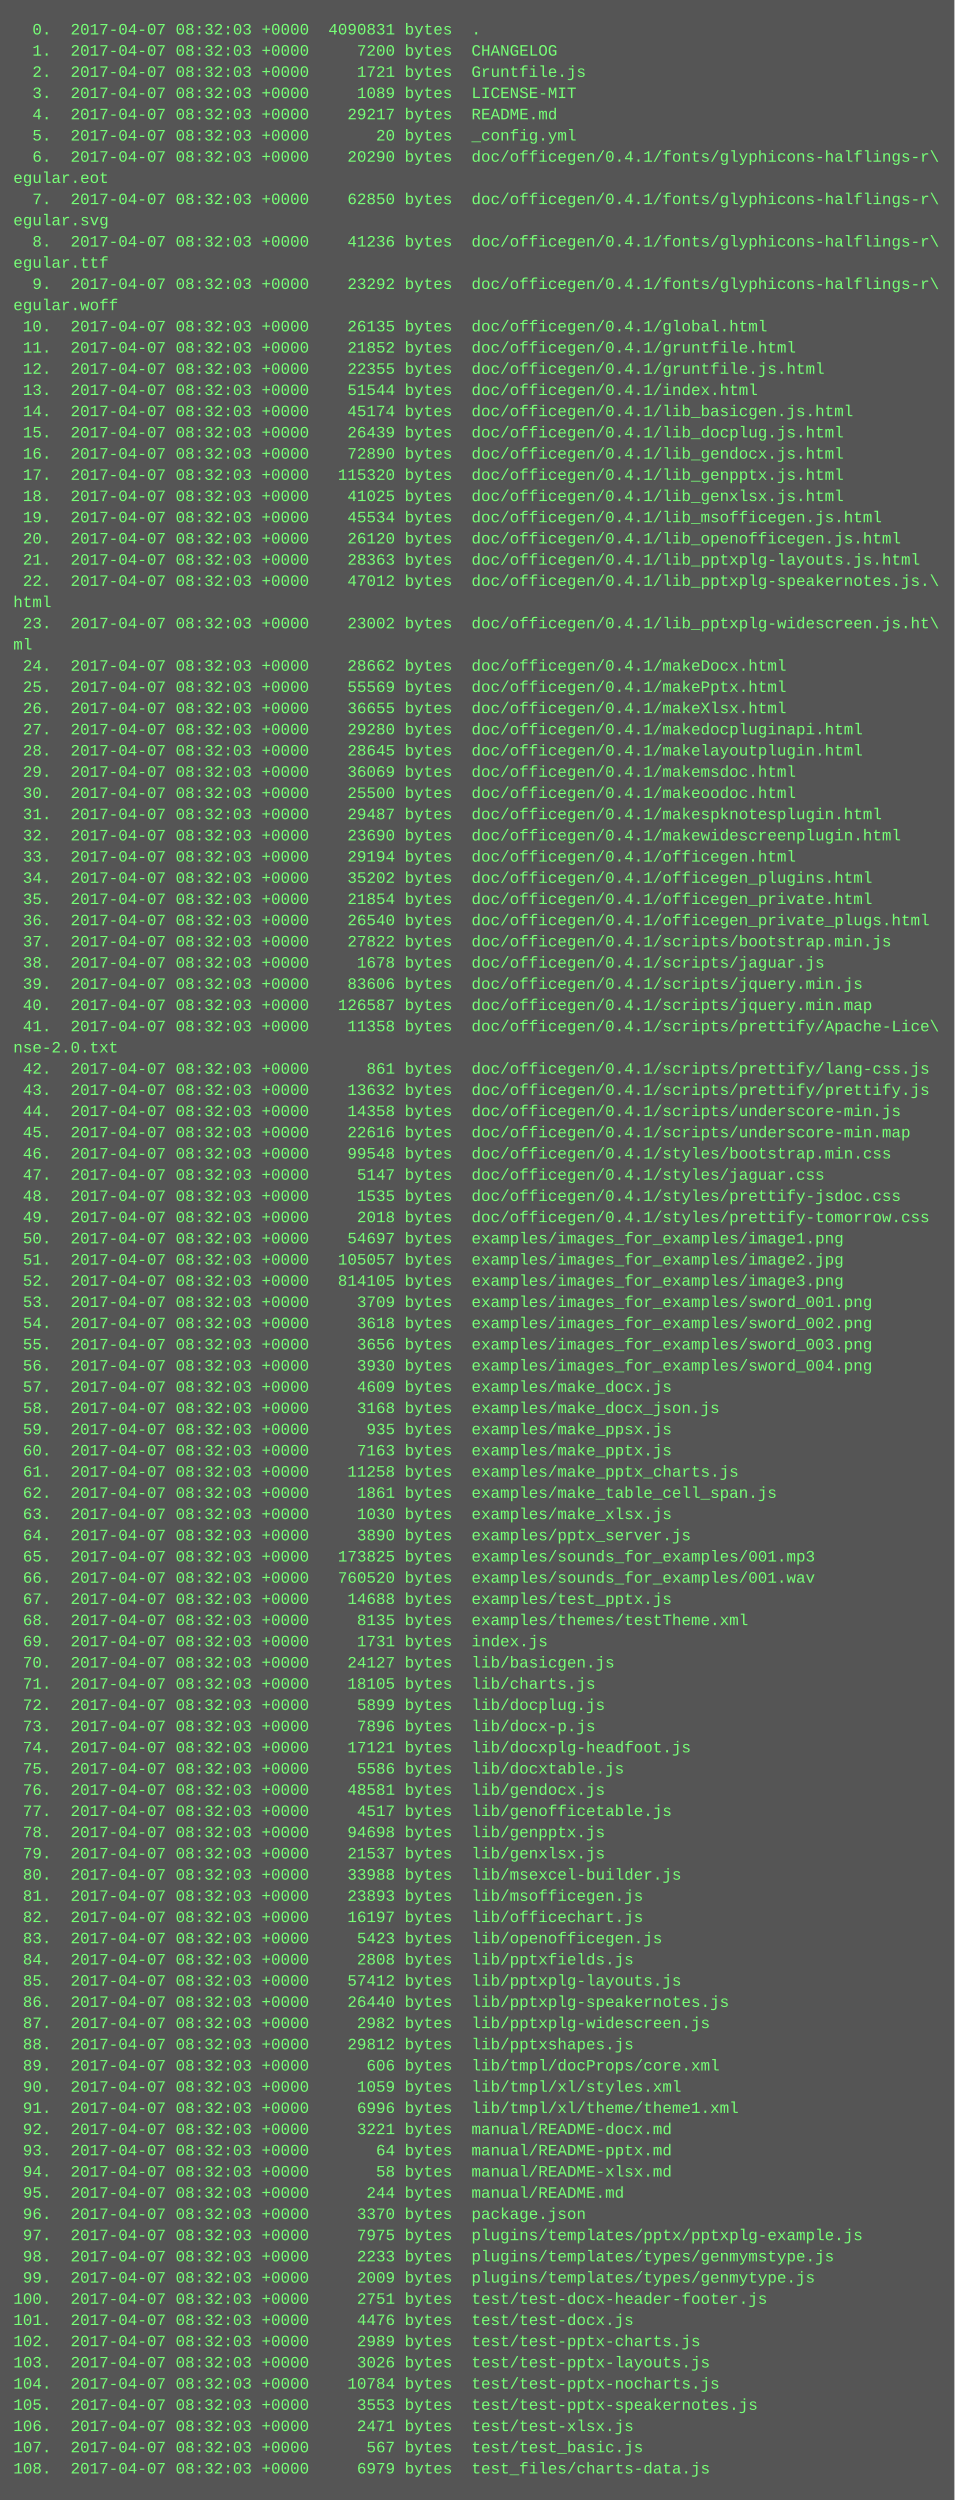
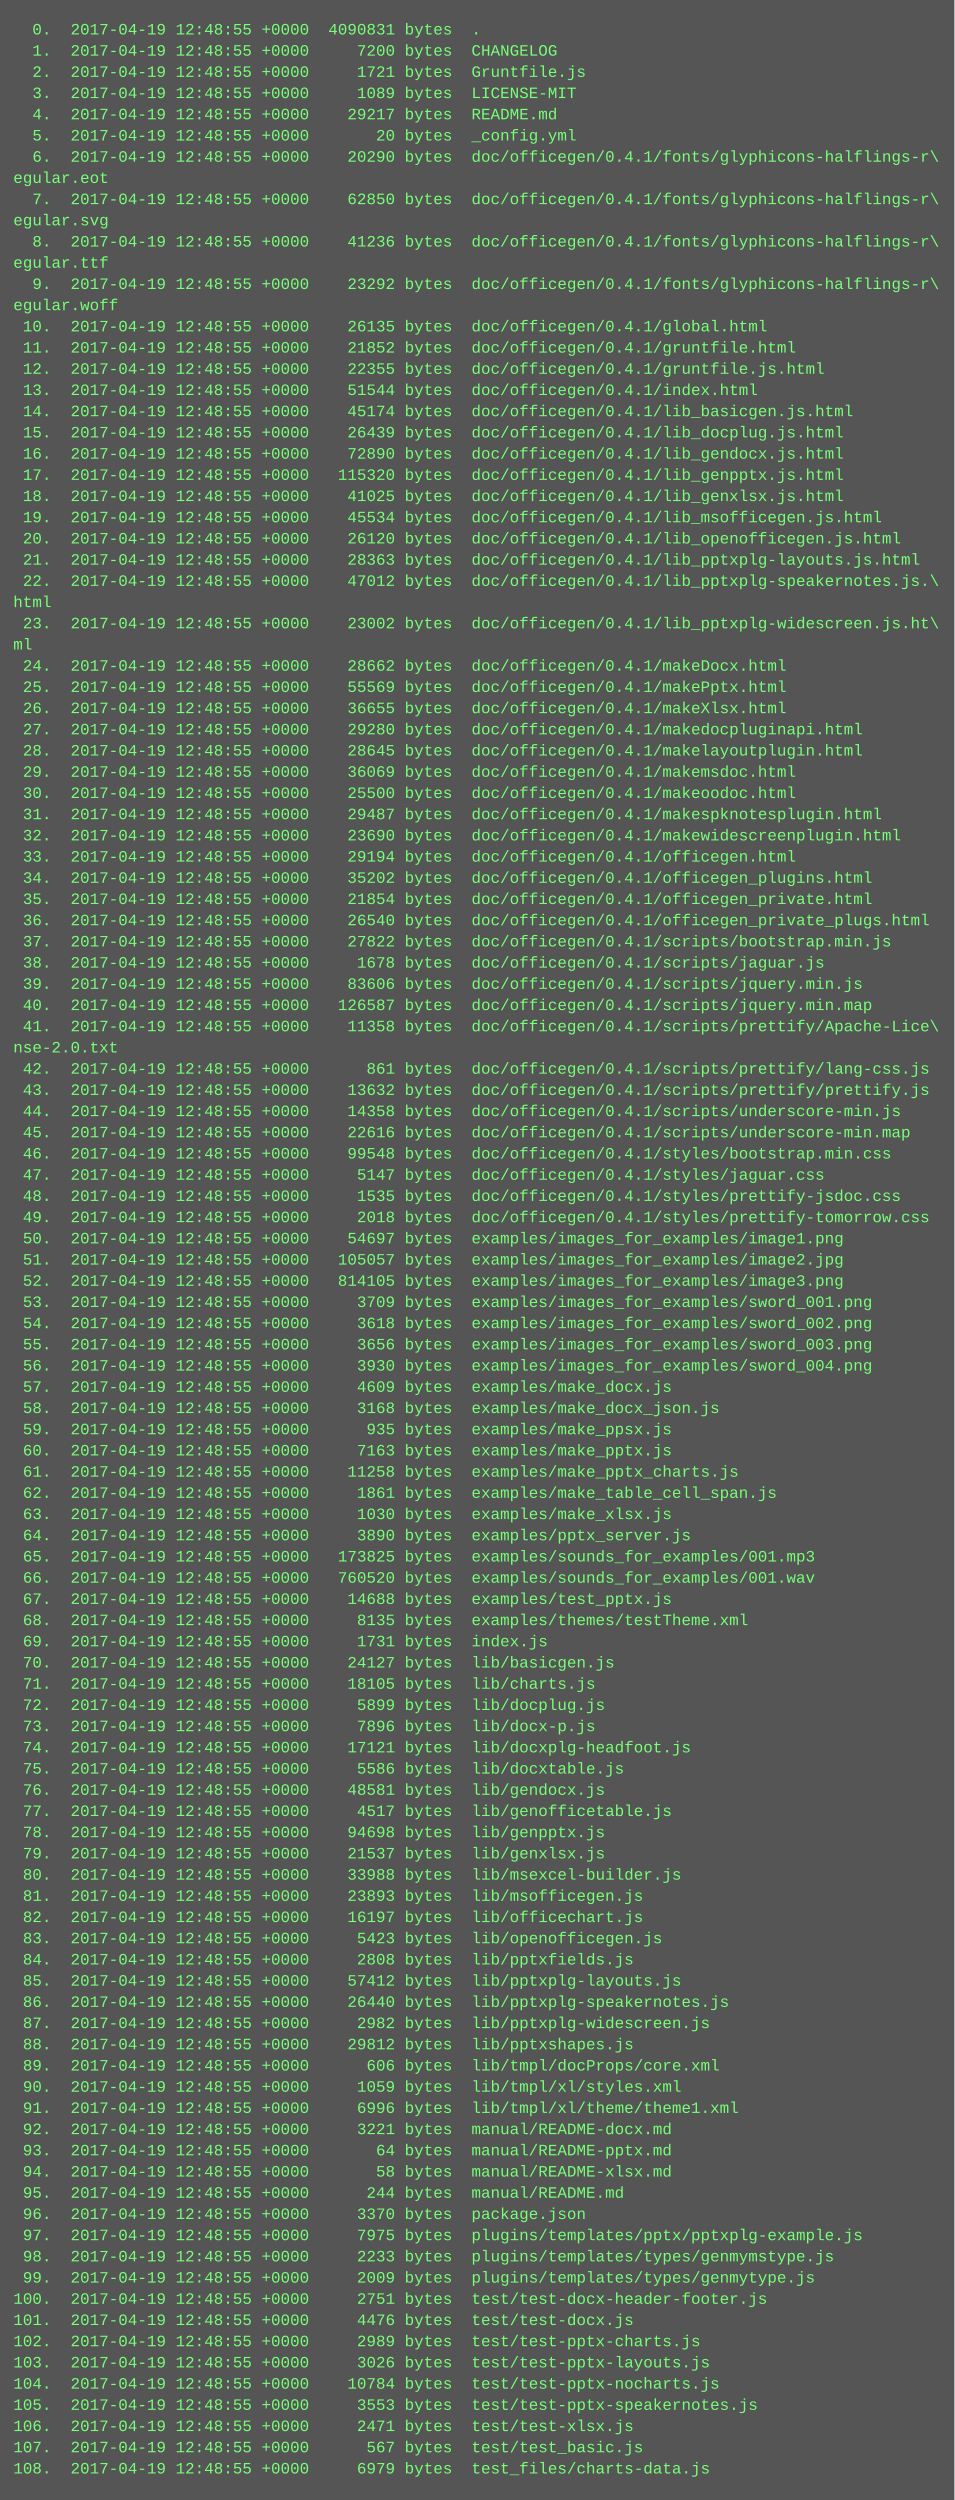
<svg xmlns="http://www.w3.org/2000/svg" height="1886" width="720">
  <rect height="1886" fill="#555" width="720" />
  <text fill="#7f7" font-family="Courier New" font-size="12" xml:space="preserve">
-     <tspan x="10" y="26">  0.  2017-04-07 08:32:03 +0000  4090831 bytes  .</tspan>
-     <tspan x="10" y="42">  1.  2017-04-07 08:32:03 +0000     7200 bytes  CHANGELOG</tspan>
-     <tspan x="10" y="58">  2.  2017-04-07 08:32:03 +0000     1721 bytes  Gruntfile.js</tspan>
-     <tspan x="10" y="74">  3.  2017-04-07 08:32:03 +0000     1089 bytes  LICENSE-MIT</tspan>
-     <tspan x="10" y="90">  4.  2017-04-07 08:32:03 +0000    29217 bytes  README.md</tspan>
-     <tspan x="10" y="106">  5.  2017-04-07 08:32:03 +0000       20 bytes  _config.yml</tspan>
-     <tspan x="10" y="122">  6.  2017-04-07 08:32:03 +0000    20290 bytes  doc/officegen/0.4.1/fonts/glyphicons-halflings-r\</tspan>
+     <tspan x="10" y="26">  0.  2017-04-19 12:48:55 +0000  4090831 bytes  .</tspan>
+     <tspan x="10" y="42">  1.  2017-04-19 12:48:55 +0000     7200 bytes  CHANGELOG</tspan>
+     <tspan x="10" y="58">  2.  2017-04-19 12:48:55 +0000     1721 bytes  Gruntfile.js</tspan>
+     <tspan x="10" y="74">  3.  2017-04-19 12:48:55 +0000     1089 bytes  LICENSE-MIT</tspan>
+     <tspan x="10" y="90">  4.  2017-04-19 12:48:55 +0000    29217 bytes  README.md</tspan>
+     <tspan x="10" y="106">  5.  2017-04-19 12:48:55 +0000       20 bytes  _config.yml</tspan>
+     <tspan x="10" y="122">  6.  2017-04-19 12:48:55 +0000    20290 bytes  doc/officegen/0.4.1/fonts/glyphicons-halflings-r\</tspan>
    <tspan x="10" y="138">egular.eot</tspan>
-     <tspan x="10" y="154">  7.  2017-04-07 08:32:03 +0000    62850 bytes  doc/officegen/0.4.1/fonts/glyphicons-halflings-r\</tspan>
+     <tspan x="10" y="154">  7.  2017-04-19 12:48:55 +0000    62850 bytes  doc/officegen/0.4.1/fonts/glyphicons-halflings-r\</tspan>
    <tspan x="10" y="170">egular.svg</tspan>
-     <tspan x="10" y="186">  8.  2017-04-07 08:32:03 +0000    41236 bytes  doc/officegen/0.4.1/fonts/glyphicons-halflings-r\</tspan>
+     <tspan x="10" y="186">  8.  2017-04-19 12:48:55 +0000    41236 bytes  doc/officegen/0.4.1/fonts/glyphicons-halflings-r\</tspan>
    <tspan x="10" y="202">egular.ttf</tspan>
-     <tspan x="10" y="218">  9.  2017-04-07 08:32:03 +0000    23292 bytes  doc/officegen/0.4.1/fonts/glyphicons-halflings-r\</tspan>
+     <tspan x="10" y="218">  9.  2017-04-19 12:48:55 +0000    23292 bytes  doc/officegen/0.4.1/fonts/glyphicons-halflings-r\</tspan>
    <tspan x="10" y="234">egular.woff</tspan>
-     <tspan x="10" y="250"> 10.  2017-04-07 08:32:03 +0000    26135 bytes  doc/officegen/0.4.1/global.html</tspan>
-     <tspan x="10" y="266"> 11.  2017-04-07 08:32:03 +0000    21852 bytes  doc/officegen/0.4.1/gruntfile.html</tspan>
-     <tspan x="10" y="282"> 12.  2017-04-07 08:32:03 +0000    22355 bytes  doc/officegen/0.4.1/gruntfile.js.html</tspan>
-     <tspan x="10" y="298"> 13.  2017-04-07 08:32:03 +0000    51544 bytes  doc/officegen/0.4.1/index.html</tspan>
-     <tspan x="10" y="314"> 14.  2017-04-07 08:32:03 +0000    45174 bytes  doc/officegen/0.4.1/lib_basicgen.js.html</tspan>
-     <tspan x="10" y="330"> 15.  2017-04-07 08:32:03 +0000    26439 bytes  doc/officegen/0.4.1/lib_docplug.js.html</tspan>
-     <tspan x="10" y="346"> 16.  2017-04-07 08:32:03 +0000    72890 bytes  doc/officegen/0.4.1/lib_gendocx.js.html</tspan>
-     <tspan x="10" y="362"> 17.  2017-04-07 08:32:03 +0000   115320 bytes  doc/officegen/0.4.1/lib_genpptx.js.html</tspan>
-     <tspan x="10" y="378"> 18.  2017-04-07 08:32:03 +0000    41025 bytes  doc/officegen/0.4.1/lib_genxlsx.js.html</tspan>
-     <tspan x="10" y="394"> 19.  2017-04-07 08:32:03 +0000    45534 bytes  doc/officegen/0.4.1/lib_msofficegen.js.html</tspan>
-     <tspan x="10" y="410"> 20.  2017-04-07 08:32:03 +0000    26120 bytes  doc/officegen/0.4.1/lib_openofficegen.js.html</tspan>
-     <tspan x="10" y="426"> 21.  2017-04-07 08:32:03 +0000    28363 bytes  doc/officegen/0.4.1/lib_pptxplg-layouts.js.html</tspan>
-     <tspan x="10" y="442"> 22.  2017-04-07 08:32:03 +0000    47012 bytes  doc/officegen/0.4.1/lib_pptxplg-speakernotes.js.\</tspan>
+     <tspan x="10" y="250"> 10.  2017-04-19 12:48:55 +0000    26135 bytes  doc/officegen/0.4.1/global.html</tspan>
+     <tspan x="10" y="266"> 11.  2017-04-19 12:48:55 +0000    21852 bytes  doc/officegen/0.4.1/gruntfile.html</tspan>
+     <tspan x="10" y="282"> 12.  2017-04-19 12:48:55 +0000    22355 bytes  doc/officegen/0.4.1/gruntfile.js.html</tspan>
+     <tspan x="10" y="298"> 13.  2017-04-19 12:48:55 +0000    51544 bytes  doc/officegen/0.4.1/index.html</tspan>
+     <tspan x="10" y="314"> 14.  2017-04-19 12:48:55 +0000    45174 bytes  doc/officegen/0.4.1/lib_basicgen.js.html</tspan>
+     <tspan x="10" y="330"> 15.  2017-04-19 12:48:55 +0000    26439 bytes  doc/officegen/0.4.1/lib_docplug.js.html</tspan>
+     <tspan x="10" y="346"> 16.  2017-04-19 12:48:55 +0000    72890 bytes  doc/officegen/0.4.1/lib_gendocx.js.html</tspan>
+     <tspan x="10" y="362"> 17.  2017-04-19 12:48:55 +0000   115320 bytes  doc/officegen/0.4.1/lib_genpptx.js.html</tspan>
+     <tspan x="10" y="378"> 18.  2017-04-19 12:48:55 +0000    41025 bytes  doc/officegen/0.4.1/lib_genxlsx.js.html</tspan>
+     <tspan x="10" y="394"> 19.  2017-04-19 12:48:55 +0000    45534 bytes  doc/officegen/0.4.1/lib_msofficegen.js.html</tspan>
+     <tspan x="10" y="410"> 20.  2017-04-19 12:48:55 +0000    26120 bytes  doc/officegen/0.4.1/lib_openofficegen.js.html</tspan>
+     <tspan x="10" y="426"> 21.  2017-04-19 12:48:55 +0000    28363 bytes  doc/officegen/0.4.1/lib_pptxplg-layouts.js.html</tspan>
+     <tspan x="10" y="442"> 22.  2017-04-19 12:48:55 +0000    47012 bytes  doc/officegen/0.4.1/lib_pptxplg-speakernotes.js.\</tspan>
    <tspan x="10" y="458">html</tspan>
-     <tspan x="10" y="474"> 23.  2017-04-07 08:32:03 +0000    23002 bytes  doc/officegen/0.4.1/lib_pptxplg-widescreen.js.ht\</tspan>
+     <tspan x="10" y="474"> 23.  2017-04-19 12:48:55 +0000    23002 bytes  doc/officegen/0.4.1/lib_pptxplg-widescreen.js.ht\</tspan>
    <tspan x="10" y="490">ml</tspan>
-     <tspan x="10" y="506"> 24.  2017-04-07 08:32:03 +0000    28662 bytes  doc/officegen/0.4.1/makeDocx.html</tspan>
-     <tspan x="10" y="522"> 25.  2017-04-07 08:32:03 +0000    55569 bytes  doc/officegen/0.4.1/makePptx.html</tspan>
-     <tspan x="10" y="538"> 26.  2017-04-07 08:32:03 +0000    36655 bytes  doc/officegen/0.4.1/makeXlsx.html</tspan>
-     <tspan x="10" y="554"> 27.  2017-04-07 08:32:03 +0000    29280 bytes  doc/officegen/0.4.1/makedocpluginapi.html</tspan>
-     <tspan x="10" y="570"> 28.  2017-04-07 08:32:03 +0000    28645 bytes  doc/officegen/0.4.1/makelayoutplugin.html</tspan>
-     <tspan x="10" y="586"> 29.  2017-04-07 08:32:03 +0000    36069 bytes  doc/officegen/0.4.1/makemsdoc.html</tspan>
-     <tspan x="10" y="602"> 30.  2017-04-07 08:32:03 +0000    25500 bytes  doc/officegen/0.4.1/makeoodoc.html</tspan>
-     <tspan x="10" y="618"> 31.  2017-04-07 08:32:03 +0000    29487 bytes  doc/officegen/0.4.1/makespknotesplugin.html</tspan>
-     <tspan x="10" y="634"> 32.  2017-04-07 08:32:03 +0000    23690 bytes  doc/officegen/0.4.1/makewidescreenplugin.html</tspan>
-     <tspan x="10" y="650"> 33.  2017-04-07 08:32:03 +0000    29194 bytes  doc/officegen/0.4.1/officegen.html</tspan>
-     <tspan x="10" y="666"> 34.  2017-04-07 08:32:03 +0000    35202 bytes  doc/officegen/0.4.1/officegen_plugins.html</tspan>
-     <tspan x="10" y="682"> 35.  2017-04-07 08:32:03 +0000    21854 bytes  doc/officegen/0.4.1/officegen_private.html</tspan>
-     <tspan x="10" y="698"> 36.  2017-04-07 08:32:03 +0000    26540 bytes  doc/officegen/0.4.1/officegen_private_plugs.html</tspan>
-     <tspan x="10" y="714"> 37.  2017-04-07 08:32:03 +0000    27822 bytes  doc/officegen/0.4.1/scripts/bootstrap.min.js</tspan>
-     <tspan x="10" y="730"> 38.  2017-04-07 08:32:03 +0000     1678 bytes  doc/officegen/0.4.1/scripts/jaguar.js</tspan>
-     <tspan x="10" y="746"> 39.  2017-04-07 08:32:03 +0000    83606 bytes  doc/officegen/0.4.1/scripts/jquery.min.js</tspan>
-     <tspan x="10" y="762"> 40.  2017-04-07 08:32:03 +0000   126587 bytes  doc/officegen/0.4.1/scripts/jquery.min.map</tspan>
-     <tspan x="10" y="778"> 41.  2017-04-07 08:32:03 +0000    11358 bytes  doc/officegen/0.4.1/scripts/prettify/Apache-Lice\</tspan>
+     <tspan x="10" y="506"> 24.  2017-04-19 12:48:55 +0000    28662 bytes  doc/officegen/0.4.1/makeDocx.html</tspan>
+     <tspan x="10" y="522"> 25.  2017-04-19 12:48:55 +0000    55569 bytes  doc/officegen/0.4.1/makePptx.html</tspan>
+     <tspan x="10" y="538"> 26.  2017-04-19 12:48:55 +0000    36655 bytes  doc/officegen/0.4.1/makeXlsx.html</tspan>
+     <tspan x="10" y="554"> 27.  2017-04-19 12:48:55 +0000    29280 bytes  doc/officegen/0.4.1/makedocpluginapi.html</tspan>
+     <tspan x="10" y="570"> 28.  2017-04-19 12:48:55 +0000    28645 bytes  doc/officegen/0.4.1/makelayoutplugin.html</tspan>
+     <tspan x="10" y="586"> 29.  2017-04-19 12:48:55 +0000    36069 bytes  doc/officegen/0.4.1/makemsdoc.html</tspan>
+     <tspan x="10" y="602"> 30.  2017-04-19 12:48:55 +0000    25500 bytes  doc/officegen/0.4.1/makeoodoc.html</tspan>
+     <tspan x="10" y="618"> 31.  2017-04-19 12:48:55 +0000    29487 bytes  doc/officegen/0.4.1/makespknotesplugin.html</tspan>
+     <tspan x="10" y="634"> 32.  2017-04-19 12:48:55 +0000    23690 bytes  doc/officegen/0.4.1/makewidescreenplugin.html</tspan>
+     <tspan x="10" y="650"> 33.  2017-04-19 12:48:55 +0000    29194 bytes  doc/officegen/0.4.1/officegen.html</tspan>
+     <tspan x="10" y="666"> 34.  2017-04-19 12:48:55 +0000    35202 bytes  doc/officegen/0.4.1/officegen_plugins.html</tspan>
+     <tspan x="10" y="682"> 35.  2017-04-19 12:48:55 +0000    21854 bytes  doc/officegen/0.4.1/officegen_private.html</tspan>
+     <tspan x="10" y="698"> 36.  2017-04-19 12:48:55 +0000    26540 bytes  doc/officegen/0.4.1/officegen_private_plugs.html</tspan>
+     <tspan x="10" y="714"> 37.  2017-04-19 12:48:55 +0000    27822 bytes  doc/officegen/0.4.1/scripts/bootstrap.min.js</tspan>
+     <tspan x="10" y="730"> 38.  2017-04-19 12:48:55 +0000     1678 bytes  doc/officegen/0.4.1/scripts/jaguar.js</tspan>
+     <tspan x="10" y="746"> 39.  2017-04-19 12:48:55 +0000    83606 bytes  doc/officegen/0.4.1/scripts/jquery.min.js</tspan>
+     <tspan x="10" y="762"> 40.  2017-04-19 12:48:55 +0000   126587 bytes  doc/officegen/0.4.1/scripts/jquery.min.map</tspan>
+     <tspan x="10" y="778"> 41.  2017-04-19 12:48:55 +0000    11358 bytes  doc/officegen/0.4.1/scripts/prettify/Apache-Lice\</tspan>
    <tspan x="10" y="794">nse-2.0.txt</tspan>
-     <tspan x="10" y="810"> 42.  2017-04-07 08:32:03 +0000      861 bytes  doc/officegen/0.4.1/scripts/prettify/lang-css.js</tspan>
-     <tspan x="10" y="826"> 43.  2017-04-07 08:32:03 +0000    13632 bytes  doc/officegen/0.4.1/scripts/prettify/prettify.js</tspan>
-     <tspan x="10" y="842"> 44.  2017-04-07 08:32:03 +0000    14358 bytes  doc/officegen/0.4.1/scripts/underscore-min.js</tspan>
-     <tspan x="10" y="858"> 45.  2017-04-07 08:32:03 +0000    22616 bytes  doc/officegen/0.4.1/scripts/underscore-min.map</tspan>
-     <tspan x="10" y="874"> 46.  2017-04-07 08:32:03 +0000    99548 bytes  doc/officegen/0.4.1/styles/bootstrap.min.css</tspan>
-     <tspan x="10" y="890"> 47.  2017-04-07 08:32:03 +0000     5147 bytes  doc/officegen/0.4.1/styles/jaguar.css</tspan>
-     <tspan x="10" y="906"> 48.  2017-04-07 08:32:03 +0000     1535 bytes  doc/officegen/0.4.1/styles/prettify-jsdoc.css</tspan>
-     <tspan x="10" y="922"> 49.  2017-04-07 08:32:03 +0000     2018 bytes  doc/officegen/0.4.1/styles/prettify-tomorrow.css</tspan>
-     <tspan x="10" y="938"> 50.  2017-04-07 08:32:03 +0000    54697 bytes  examples/images_for_examples/image1.png</tspan>
-     <tspan x="10" y="954"> 51.  2017-04-07 08:32:03 +0000   105057 bytes  examples/images_for_examples/image2.jpg</tspan>
-     <tspan x="10" y="970"> 52.  2017-04-07 08:32:03 +0000   814105 bytes  examples/images_for_examples/image3.png</tspan>
-     <tspan x="10" y="986"> 53.  2017-04-07 08:32:03 +0000     3709 bytes  examples/images_for_examples/sword_001.png</tspan>
-     <tspan x="10" y="1002"> 54.  2017-04-07 08:32:03 +0000     3618 bytes  examples/images_for_examples/sword_002.png</tspan>
-     <tspan x="10" y="1018"> 55.  2017-04-07 08:32:03 +0000     3656 bytes  examples/images_for_examples/sword_003.png</tspan>
-     <tspan x="10" y="1034"> 56.  2017-04-07 08:32:03 +0000     3930 bytes  examples/images_for_examples/sword_004.png</tspan>
-     <tspan x="10" y="1050"> 57.  2017-04-07 08:32:03 +0000     4609 bytes  examples/make_docx.js</tspan>
-     <tspan x="10" y="1066"> 58.  2017-04-07 08:32:03 +0000     3168 bytes  examples/make_docx_json.js</tspan>
-     <tspan x="10" y="1082"> 59.  2017-04-07 08:32:03 +0000      935 bytes  examples/make_ppsx.js</tspan>
-     <tspan x="10" y="1098"> 60.  2017-04-07 08:32:03 +0000     7163 bytes  examples/make_pptx.js</tspan>
-     <tspan x="10" y="1114"> 61.  2017-04-07 08:32:03 +0000    11258 bytes  examples/make_pptx_charts.js</tspan>
-     <tspan x="10" y="1130"> 62.  2017-04-07 08:32:03 +0000     1861 bytes  examples/make_table_cell_span.js</tspan>
-     <tspan x="10" y="1146"> 63.  2017-04-07 08:32:03 +0000     1030 bytes  examples/make_xlsx.js</tspan>
-     <tspan x="10" y="1162"> 64.  2017-04-07 08:32:03 +0000     3890 bytes  examples/pptx_server.js</tspan>
-     <tspan x="10" y="1178"> 65.  2017-04-07 08:32:03 +0000   173825 bytes  examples/sounds_for_examples/001.mp3</tspan>
-     <tspan x="10" y="1194"> 66.  2017-04-07 08:32:03 +0000   760520 bytes  examples/sounds_for_examples/001.wav</tspan>
-     <tspan x="10" y="1210"> 67.  2017-04-07 08:32:03 +0000    14688 bytes  examples/test_pptx.js</tspan>
-     <tspan x="10" y="1226"> 68.  2017-04-07 08:32:03 +0000     8135 bytes  examples/themes/testTheme.xml</tspan>
-     <tspan x="10" y="1242"> 69.  2017-04-07 08:32:03 +0000     1731 bytes  index.js</tspan>
-     <tspan x="10" y="1258"> 70.  2017-04-07 08:32:03 +0000    24127 bytes  lib/basicgen.js</tspan>
-     <tspan x="10" y="1274"> 71.  2017-04-07 08:32:03 +0000    18105 bytes  lib/charts.js</tspan>
-     <tspan x="10" y="1290"> 72.  2017-04-07 08:32:03 +0000     5899 bytes  lib/docplug.js</tspan>
-     <tspan x="10" y="1306"> 73.  2017-04-07 08:32:03 +0000     7896 bytes  lib/docx-p.js</tspan>
-     <tspan x="10" y="1322"> 74.  2017-04-07 08:32:03 +0000    17121 bytes  lib/docxplg-headfoot.js</tspan>
-     <tspan x="10" y="1338"> 75.  2017-04-07 08:32:03 +0000     5586 bytes  lib/docxtable.js</tspan>
-     <tspan x="10" y="1354"> 76.  2017-04-07 08:32:03 +0000    48581 bytes  lib/gendocx.js</tspan>
-     <tspan x="10" y="1370"> 77.  2017-04-07 08:32:03 +0000     4517 bytes  lib/genofficetable.js</tspan>
-     <tspan x="10" y="1386"> 78.  2017-04-07 08:32:03 +0000    94698 bytes  lib/genpptx.js</tspan>
-     <tspan x="10" y="1402"> 79.  2017-04-07 08:32:03 +0000    21537 bytes  lib/genxlsx.js</tspan>
-     <tspan x="10" y="1418"> 80.  2017-04-07 08:32:03 +0000    33988 bytes  lib/msexcel-builder.js</tspan>
-     <tspan x="10" y="1434"> 81.  2017-04-07 08:32:03 +0000    23893 bytes  lib/msofficegen.js</tspan>
-     <tspan x="10" y="1450"> 82.  2017-04-07 08:32:03 +0000    16197 bytes  lib/officechart.js</tspan>
-     <tspan x="10" y="1466"> 83.  2017-04-07 08:32:03 +0000     5423 bytes  lib/openofficegen.js</tspan>
-     <tspan x="10" y="1482"> 84.  2017-04-07 08:32:03 +0000     2808 bytes  lib/pptxfields.js</tspan>
-     <tspan x="10" y="1498"> 85.  2017-04-07 08:32:03 +0000    57412 bytes  lib/pptxplg-layouts.js</tspan>
-     <tspan x="10" y="1514"> 86.  2017-04-07 08:32:03 +0000    26440 bytes  lib/pptxplg-speakernotes.js</tspan>
-     <tspan x="10" y="1530"> 87.  2017-04-07 08:32:03 +0000     2982 bytes  lib/pptxplg-widescreen.js</tspan>
-     <tspan x="10" y="1546"> 88.  2017-04-07 08:32:03 +0000    29812 bytes  lib/pptxshapes.js</tspan>
-     <tspan x="10" y="1562"> 89.  2017-04-07 08:32:03 +0000      606 bytes  lib/tmpl/docProps/core.xml</tspan>
-     <tspan x="10" y="1578"> 90.  2017-04-07 08:32:03 +0000     1059 bytes  lib/tmpl/xl/styles.xml</tspan>
-     <tspan x="10" y="1594"> 91.  2017-04-07 08:32:03 +0000     6996 bytes  lib/tmpl/xl/theme/theme1.xml</tspan>
-     <tspan x="10" y="1610"> 92.  2017-04-07 08:32:03 +0000     3221 bytes  manual/README-docx.md</tspan>
-     <tspan x="10" y="1626"> 93.  2017-04-07 08:32:03 +0000       64 bytes  manual/README-pptx.md</tspan>
-     <tspan x="10" y="1642"> 94.  2017-04-07 08:32:03 +0000       58 bytes  manual/README-xlsx.md</tspan>
-     <tspan x="10" y="1658"> 95.  2017-04-07 08:32:03 +0000      244 bytes  manual/README.md</tspan>
-     <tspan x="10" y="1674"> 96.  2017-04-07 08:32:03 +0000     3370 bytes  package.json</tspan>
-     <tspan x="10" y="1690"> 97.  2017-04-07 08:32:03 +0000     7975 bytes  plugins/templates/pptx/pptxplg-example.js</tspan>
-     <tspan x="10" y="1706"> 98.  2017-04-07 08:32:03 +0000     2233 bytes  plugins/templates/types/genmymstype.js</tspan>
-     <tspan x="10" y="1722"> 99.  2017-04-07 08:32:03 +0000     2009 bytes  plugins/templates/types/genmytype.js</tspan>
-     <tspan x="10" y="1738">100.  2017-04-07 08:32:03 +0000     2751 bytes  test/test-docx-header-footer.js</tspan>
-     <tspan x="10" y="1754">101.  2017-04-07 08:32:03 +0000     4476 bytes  test/test-docx.js</tspan>
-     <tspan x="10" y="1770">102.  2017-04-07 08:32:03 +0000     2989 bytes  test/test-pptx-charts.js</tspan>
-     <tspan x="10" y="1786">103.  2017-04-07 08:32:03 +0000     3026 bytes  test/test-pptx-layouts.js</tspan>
-     <tspan x="10" y="1802">104.  2017-04-07 08:32:03 +0000    10784 bytes  test/test-pptx-nocharts.js</tspan>
-     <tspan x="10" y="1818">105.  2017-04-07 08:32:03 +0000     3553 bytes  test/test-pptx-speakernotes.js</tspan>
-     <tspan x="10" y="1834">106.  2017-04-07 08:32:03 +0000     2471 bytes  test/test-xlsx.js</tspan>
-     <tspan x="10" y="1850">107.  2017-04-07 08:32:03 +0000      567 bytes  test/test_basic.js</tspan>
-     <tspan x="10" y="1866">108.  2017-04-07 08:32:03 +0000     6979 bytes  test_files/charts-data.js</tspan>
+     <tspan x="10" y="810"> 42.  2017-04-19 12:48:55 +0000      861 bytes  doc/officegen/0.4.1/scripts/prettify/lang-css.js</tspan>
+     <tspan x="10" y="826"> 43.  2017-04-19 12:48:55 +0000    13632 bytes  doc/officegen/0.4.1/scripts/prettify/prettify.js</tspan>
+     <tspan x="10" y="842"> 44.  2017-04-19 12:48:55 +0000    14358 bytes  doc/officegen/0.4.1/scripts/underscore-min.js</tspan>
+     <tspan x="10" y="858"> 45.  2017-04-19 12:48:55 +0000    22616 bytes  doc/officegen/0.4.1/scripts/underscore-min.map</tspan>
+     <tspan x="10" y="874"> 46.  2017-04-19 12:48:55 +0000    99548 bytes  doc/officegen/0.4.1/styles/bootstrap.min.css</tspan>
+     <tspan x="10" y="890"> 47.  2017-04-19 12:48:55 +0000     5147 bytes  doc/officegen/0.4.1/styles/jaguar.css</tspan>
+     <tspan x="10" y="906"> 48.  2017-04-19 12:48:55 +0000     1535 bytes  doc/officegen/0.4.1/styles/prettify-jsdoc.css</tspan>
+     <tspan x="10" y="922"> 49.  2017-04-19 12:48:55 +0000     2018 bytes  doc/officegen/0.4.1/styles/prettify-tomorrow.css</tspan>
+     <tspan x="10" y="938"> 50.  2017-04-19 12:48:55 +0000    54697 bytes  examples/images_for_examples/image1.png</tspan>
+     <tspan x="10" y="954"> 51.  2017-04-19 12:48:55 +0000   105057 bytes  examples/images_for_examples/image2.jpg</tspan>
+     <tspan x="10" y="970"> 52.  2017-04-19 12:48:55 +0000   814105 bytes  examples/images_for_examples/image3.png</tspan>
+     <tspan x="10" y="986"> 53.  2017-04-19 12:48:55 +0000     3709 bytes  examples/images_for_examples/sword_001.png</tspan>
+     <tspan x="10" y="1002"> 54.  2017-04-19 12:48:55 +0000     3618 bytes  examples/images_for_examples/sword_002.png</tspan>
+     <tspan x="10" y="1018"> 55.  2017-04-19 12:48:55 +0000     3656 bytes  examples/images_for_examples/sword_003.png</tspan>
+     <tspan x="10" y="1034"> 56.  2017-04-19 12:48:55 +0000     3930 bytes  examples/images_for_examples/sword_004.png</tspan>
+     <tspan x="10" y="1050"> 57.  2017-04-19 12:48:55 +0000     4609 bytes  examples/make_docx.js</tspan>
+     <tspan x="10" y="1066"> 58.  2017-04-19 12:48:55 +0000     3168 bytes  examples/make_docx_json.js</tspan>
+     <tspan x="10" y="1082"> 59.  2017-04-19 12:48:55 +0000      935 bytes  examples/make_ppsx.js</tspan>
+     <tspan x="10" y="1098"> 60.  2017-04-19 12:48:55 +0000     7163 bytes  examples/make_pptx.js</tspan>
+     <tspan x="10" y="1114"> 61.  2017-04-19 12:48:55 +0000    11258 bytes  examples/make_pptx_charts.js</tspan>
+     <tspan x="10" y="1130"> 62.  2017-04-19 12:48:55 +0000     1861 bytes  examples/make_table_cell_span.js</tspan>
+     <tspan x="10" y="1146"> 63.  2017-04-19 12:48:55 +0000     1030 bytes  examples/make_xlsx.js</tspan>
+     <tspan x="10" y="1162"> 64.  2017-04-19 12:48:55 +0000     3890 bytes  examples/pptx_server.js</tspan>
+     <tspan x="10" y="1178"> 65.  2017-04-19 12:48:55 +0000   173825 bytes  examples/sounds_for_examples/001.mp3</tspan>
+     <tspan x="10" y="1194"> 66.  2017-04-19 12:48:55 +0000   760520 bytes  examples/sounds_for_examples/001.wav</tspan>
+     <tspan x="10" y="1210"> 67.  2017-04-19 12:48:55 +0000    14688 bytes  examples/test_pptx.js</tspan>
+     <tspan x="10" y="1226"> 68.  2017-04-19 12:48:55 +0000     8135 bytes  examples/themes/testTheme.xml</tspan>
+     <tspan x="10" y="1242"> 69.  2017-04-19 12:48:55 +0000     1731 bytes  index.js</tspan>
+     <tspan x="10" y="1258"> 70.  2017-04-19 12:48:55 +0000    24127 bytes  lib/basicgen.js</tspan>
+     <tspan x="10" y="1274"> 71.  2017-04-19 12:48:55 +0000    18105 bytes  lib/charts.js</tspan>
+     <tspan x="10" y="1290"> 72.  2017-04-19 12:48:55 +0000     5899 bytes  lib/docplug.js</tspan>
+     <tspan x="10" y="1306"> 73.  2017-04-19 12:48:55 +0000     7896 bytes  lib/docx-p.js</tspan>
+     <tspan x="10" y="1322"> 74.  2017-04-19 12:48:55 +0000    17121 bytes  lib/docxplg-headfoot.js</tspan>
+     <tspan x="10" y="1338"> 75.  2017-04-19 12:48:55 +0000     5586 bytes  lib/docxtable.js</tspan>
+     <tspan x="10" y="1354"> 76.  2017-04-19 12:48:55 +0000    48581 bytes  lib/gendocx.js</tspan>
+     <tspan x="10" y="1370"> 77.  2017-04-19 12:48:55 +0000     4517 bytes  lib/genofficetable.js</tspan>
+     <tspan x="10" y="1386"> 78.  2017-04-19 12:48:55 +0000    94698 bytes  lib/genpptx.js</tspan>
+     <tspan x="10" y="1402"> 79.  2017-04-19 12:48:55 +0000    21537 bytes  lib/genxlsx.js</tspan>
+     <tspan x="10" y="1418"> 80.  2017-04-19 12:48:55 +0000    33988 bytes  lib/msexcel-builder.js</tspan>
+     <tspan x="10" y="1434"> 81.  2017-04-19 12:48:55 +0000    23893 bytes  lib/msofficegen.js</tspan>
+     <tspan x="10" y="1450"> 82.  2017-04-19 12:48:55 +0000    16197 bytes  lib/officechart.js</tspan>
+     <tspan x="10" y="1466"> 83.  2017-04-19 12:48:55 +0000     5423 bytes  lib/openofficegen.js</tspan>
+     <tspan x="10" y="1482"> 84.  2017-04-19 12:48:55 +0000     2808 bytes  lib/pptxfields.js</tspan>
+     <tspan x="10" y="1498"> 85.  2017-04-19 12:48:55 +0000    57412 bytes  lib/pptxplg-layouts.js</tspan>
+     <tspan x="10" y="1514"> 86.  2017-04-19 12:48:55 +0000    26440 bytes  lib/pptxplg-speakernotes.js</tspan>
+     <tspan x="10" y="1530"> 87.  2017-04-19 12:48:55 +0000     2982 bytes  lib/pptxplg-widescreen.js</tspan>
+     <tspan x="10" y="1546"> 88.  2017-04-19 12:48:55 +0000    29812 bytes  lib/pptxshapes.js</tspan>
+     <tspan x="10" y="1562"> 89.  2017-04-19 12:48:55 +0000      606 bytes  lib/tmpl/docProps/core.xml</tspan>
+     <tspan x="10" y="1578"> 90.  2017-04-19 12:48:55 +0000     1059 bytes  lib/tmpl/xl/styles.xml</tspan>
+     <tspan x="10" y="1594"> 91.  2017-04-19 12:48:55 +0000     6996 bytes  lib/tmpl/xl/theme/theme1.xml</tspan>
+     <tspan x="10" y="1610"> 92.  2017-04-19 12:48:55 +0000     3221 bytes  manual/README-docx.md</tspan>
+     <tspan x="10" y="1626"> 93.  2017-04-19 12:48:55 +0000       64 bytes  manual/README-pptx.md</tspan>
+     <tspan x="10" y="1642"> 94.  2017-04-19 12:48:55 +0000       58 bytes  manual/README-xlsx.md</tspan>
+     <tspan x="10" y="1658"> 95.  2017-04-19 12:48:55 +0000      244 bytes  manual/README.md</tspan>
+     <tspan x="10" y="1674"> 96.  2017-04-19 12:48:55 +0000     3370 bytes  package.json</tspan>
+     <tspan x="10" y="1690"> 97.  2017-04-19 12:48:55 +0000     7975 bytes  plugins/templates/pptx/pptxplg-example.js</tspan>
+     <tspan x="10" y="1706"> 98.  2017-04-19 12:48:55 +0000     2233 bytes  plugins/templates/types/genmymstype.js</tspan>
+     <tspan x="10" y="1722"> 99.  2017-04-19 12:48:55 +0000     2009 bytes  plugins/templates/types/genmytype.js</tspan>
+     <tspan x="10" y="1738">100.  2017-04-19 12:48:55 +0000     2751 bytes  test/test-docx-header-footer.js</tspan>
+     <tspan x="10" y="1754">101.  2017-04-19 12:48:55 +0000     4476 bytes  test/test-docx.js</tspan>
+     <tspan x="10" y="1770">102.  2017-04-19 12:48:55 +0000     2989 bytes  test/test-pptx-charts.js</tspan>
+     <tspan x="10" y="1786">103.  2017-04-19 12:48:55 +0000     3026 bytes  test/test-pptx-layouts.js</tspan>
+     <tspan x="10" y="1802">104.  2017-04-19 12:48:55 +0000    10784 bytes  test/test-pptx-nocharts.js</tspan>
+     <tspan x="10" y="1818">105.  2017-04-19 12:48:55 +0000     3553 bytes  test/test-pptx-speakernotes.js</tspan>
+     <tspan x="10" y="1834">106.  2017-04-19 12:48:55 +0000     2471 bytes  test/test-xlsx.js</tspan>
+     <tspan x="10" y="1850">107.  2017-04-19 12:48:55 +0000      567 bytes  test/test_basic.js</tspan>
+     <tspan x="10" y="1866">108.  2017-04-19 12:48:55 +0000     6979 bytes  test_files/charts-data.js</tspan>
  </text>
</svg>
